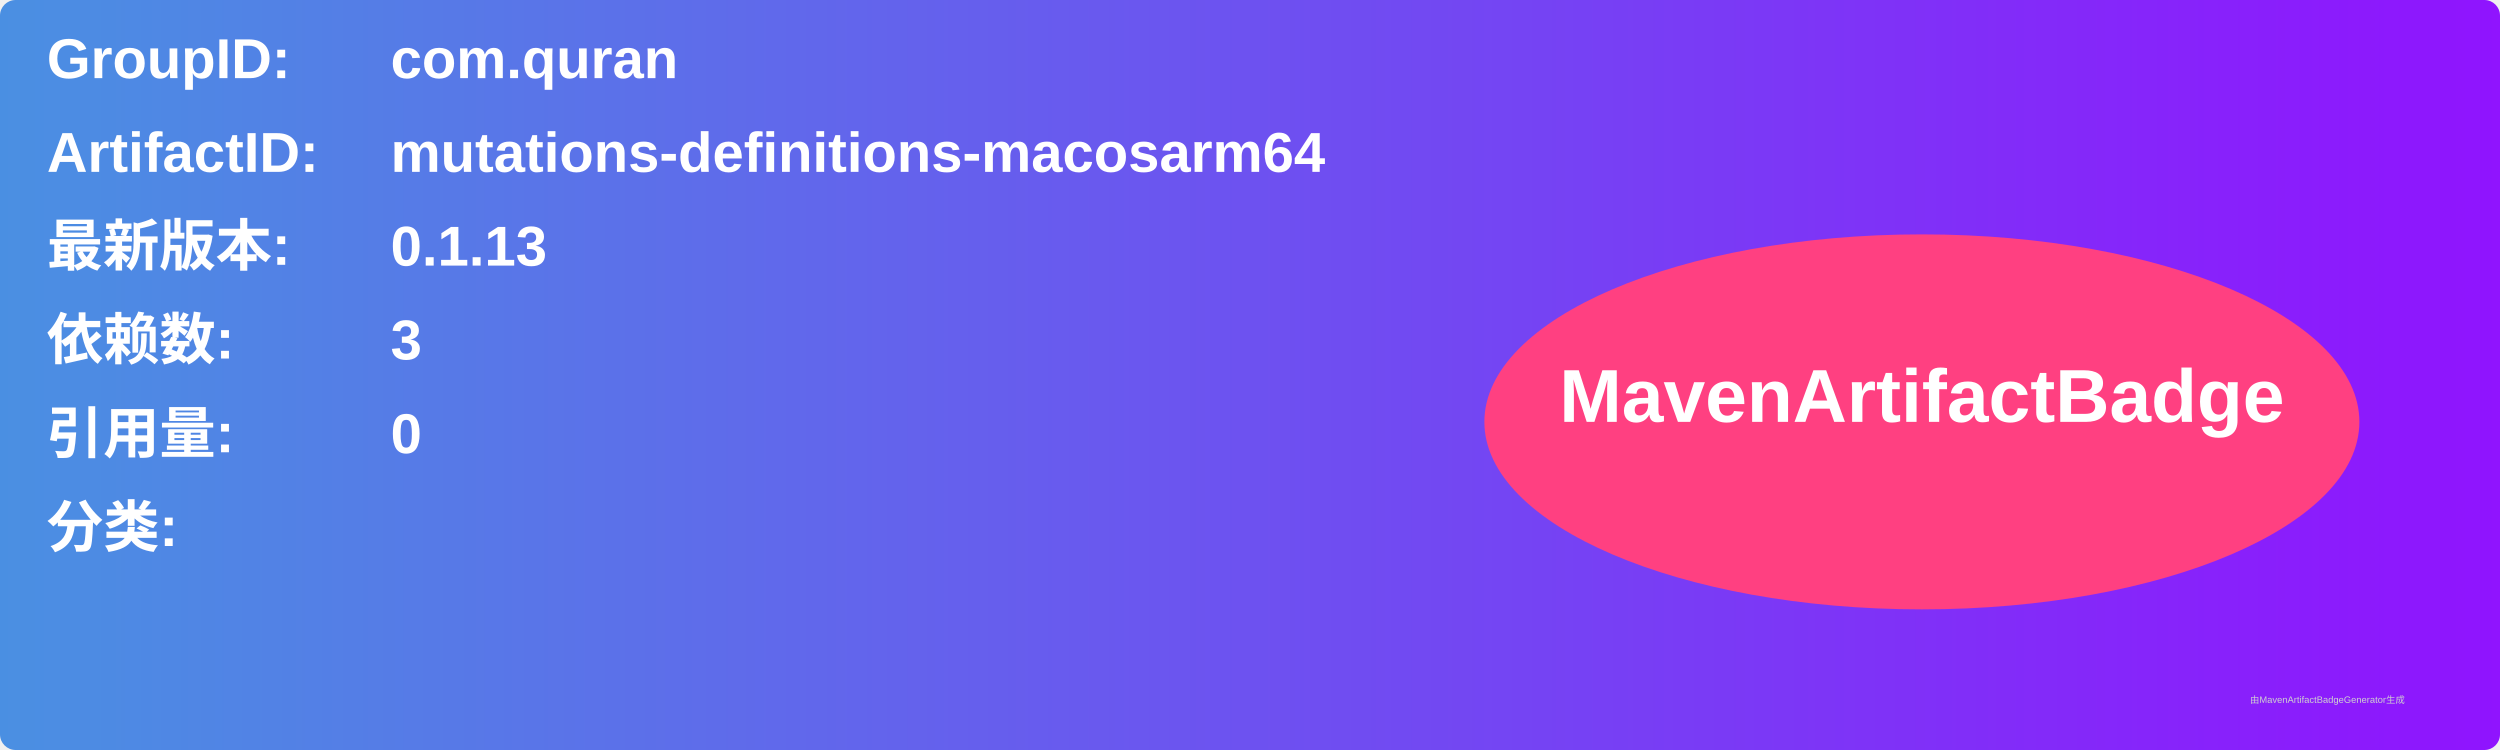
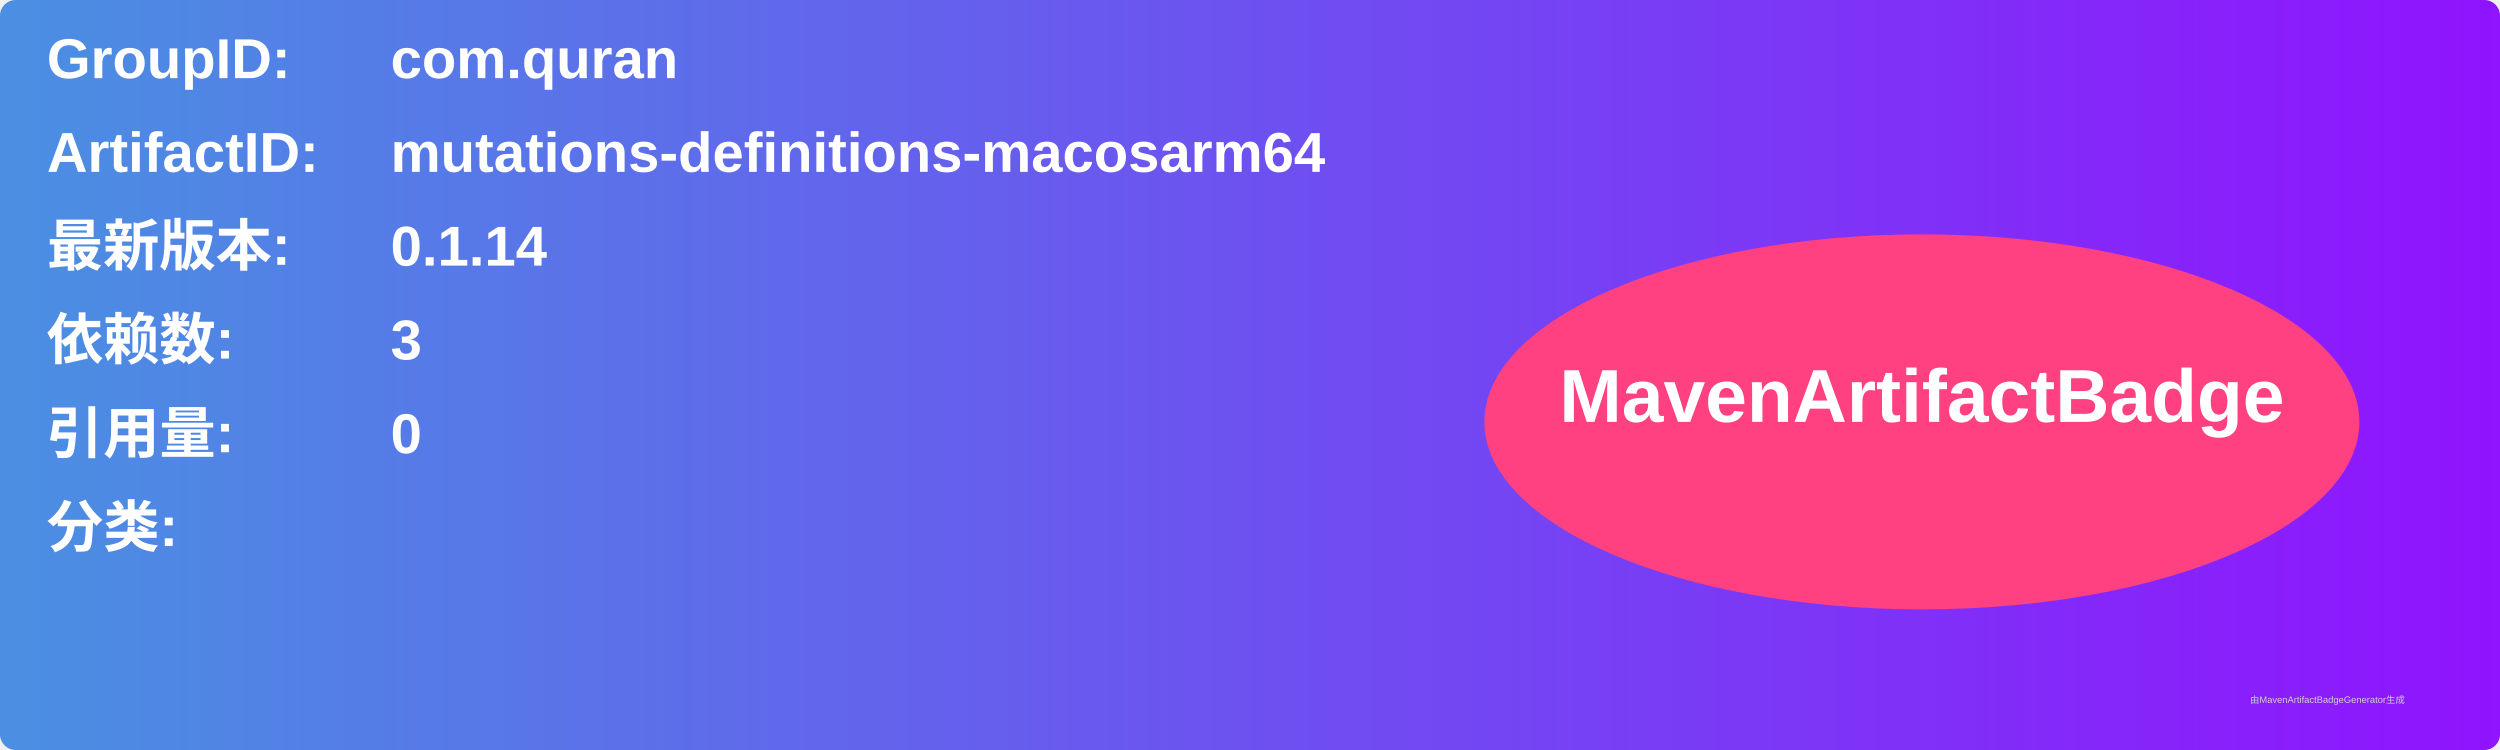
<svg xmlns="http://www.w3.org/2000/svg" width="800" height="240" viewBox="0 0 800 240">
  <linearGradient id="grad" x1="0%" y1="0%" x2="100%" y2="0%">
    <stop offset="0%" stop-color="#4a90e2" />
    <stop offset="100%" stop-color="#9013fe" />
  </linearGradient>
  <rect width="100%" height="100%" rx="5" ry="5" fill="url(#grad)" />
  <g transform="translate(15, 15)">
    <text x="0" y="10" font-family="Arial" font-size="18" fill="white" font-weight="bold" width="260">GroupID:</text>
    <text x="110" y="10" font-family="Arial" font-size="18" fill="white" font-weight="bold" width="460">com.quran</text>
    <text x="0" y="40" font-family="Arial" font-size="18" fill="white" font-weight="bold" width="260">ArtifactID:</text>
    <text x="110" y="40" font-family="Arial" font-size="18" fill="white" font-weight="bold" width="460">mutations-definitions-macosarm64</text>
    <text x="0" y="70" font-family="Arial" font-size="18" fill="white" font-weight="bold">最新版本:</text>
    <text x="110" y="70" font-family="Arial" font-size="18" fill="white" font-weight="bold">
-       <tspan font-weight="bold">0.1.13</tspan>
+       <tspan font-weight="bold">0.1.14</tspan>
    </text>
    <text x="0" y="100" font-family="Arial" font-size="18" fill="white" font-weight="bold">依赖数: </text>
    <text x="110" y="100" font-family="Arial" font-size="18" fill="white">
      <tspan font-weight="bold">3</tspan>
    </text>
    <text x="0" y="130" font-family="Arial" font-size="18" fill="white" font-weight="bold">引用量: </text>
    <text x="110" y="130" font-family="Arial" font-size="18" fill="white">
      <tspan font-weight="bold">0</tspan>
    </text>
    <text x="0" y="160" font-family="Arial" font-size="18" fill="white" font-weight="bold">分类:</text>
    <text x="10" y="190" font-family="Arial" font-size="10" fill="white">
      <tspan font-weight="bold" />
    </text>
    <ellipse cx="600" cy="120" rx="140" ry="60" fill="#ff4081" />
    <text x="600" y="120" text-anchor="middle" font-family="Arial" font-size="24" fill="white" font-weight="bold">MavenArtifactBadge</text>
  </g>
  <text x="720" y="225" font-family="Arial" font-size="3" fill="#d0d0d0">由MavenArtifactBadgeGenerator生成</text>
</svg>
